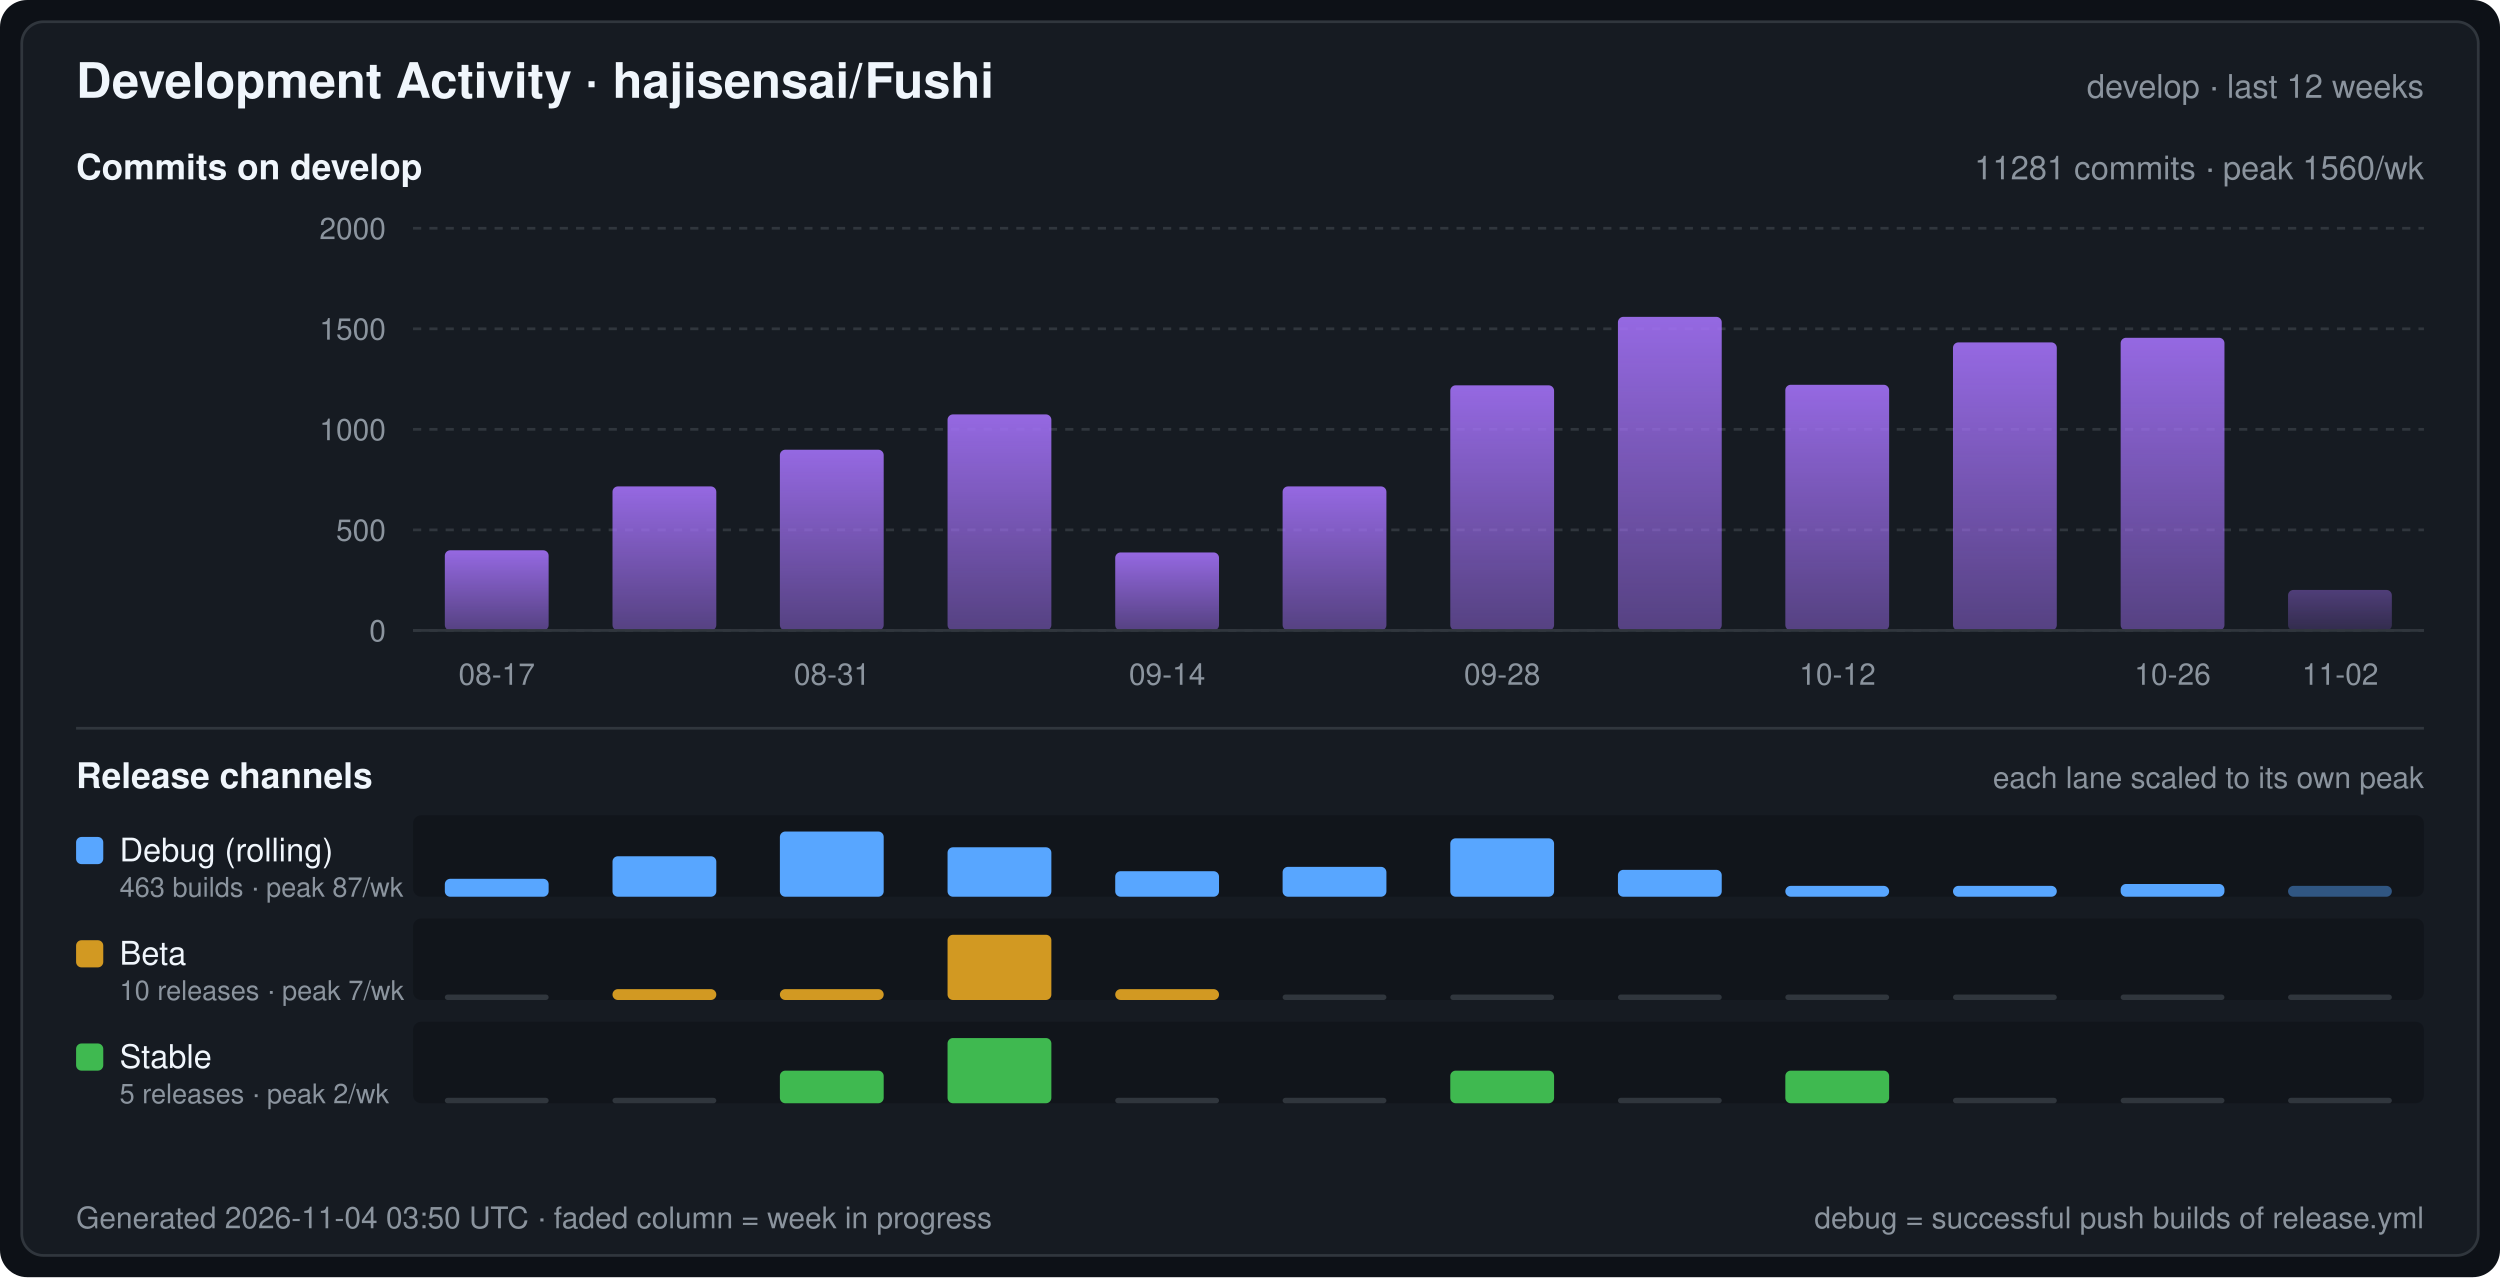
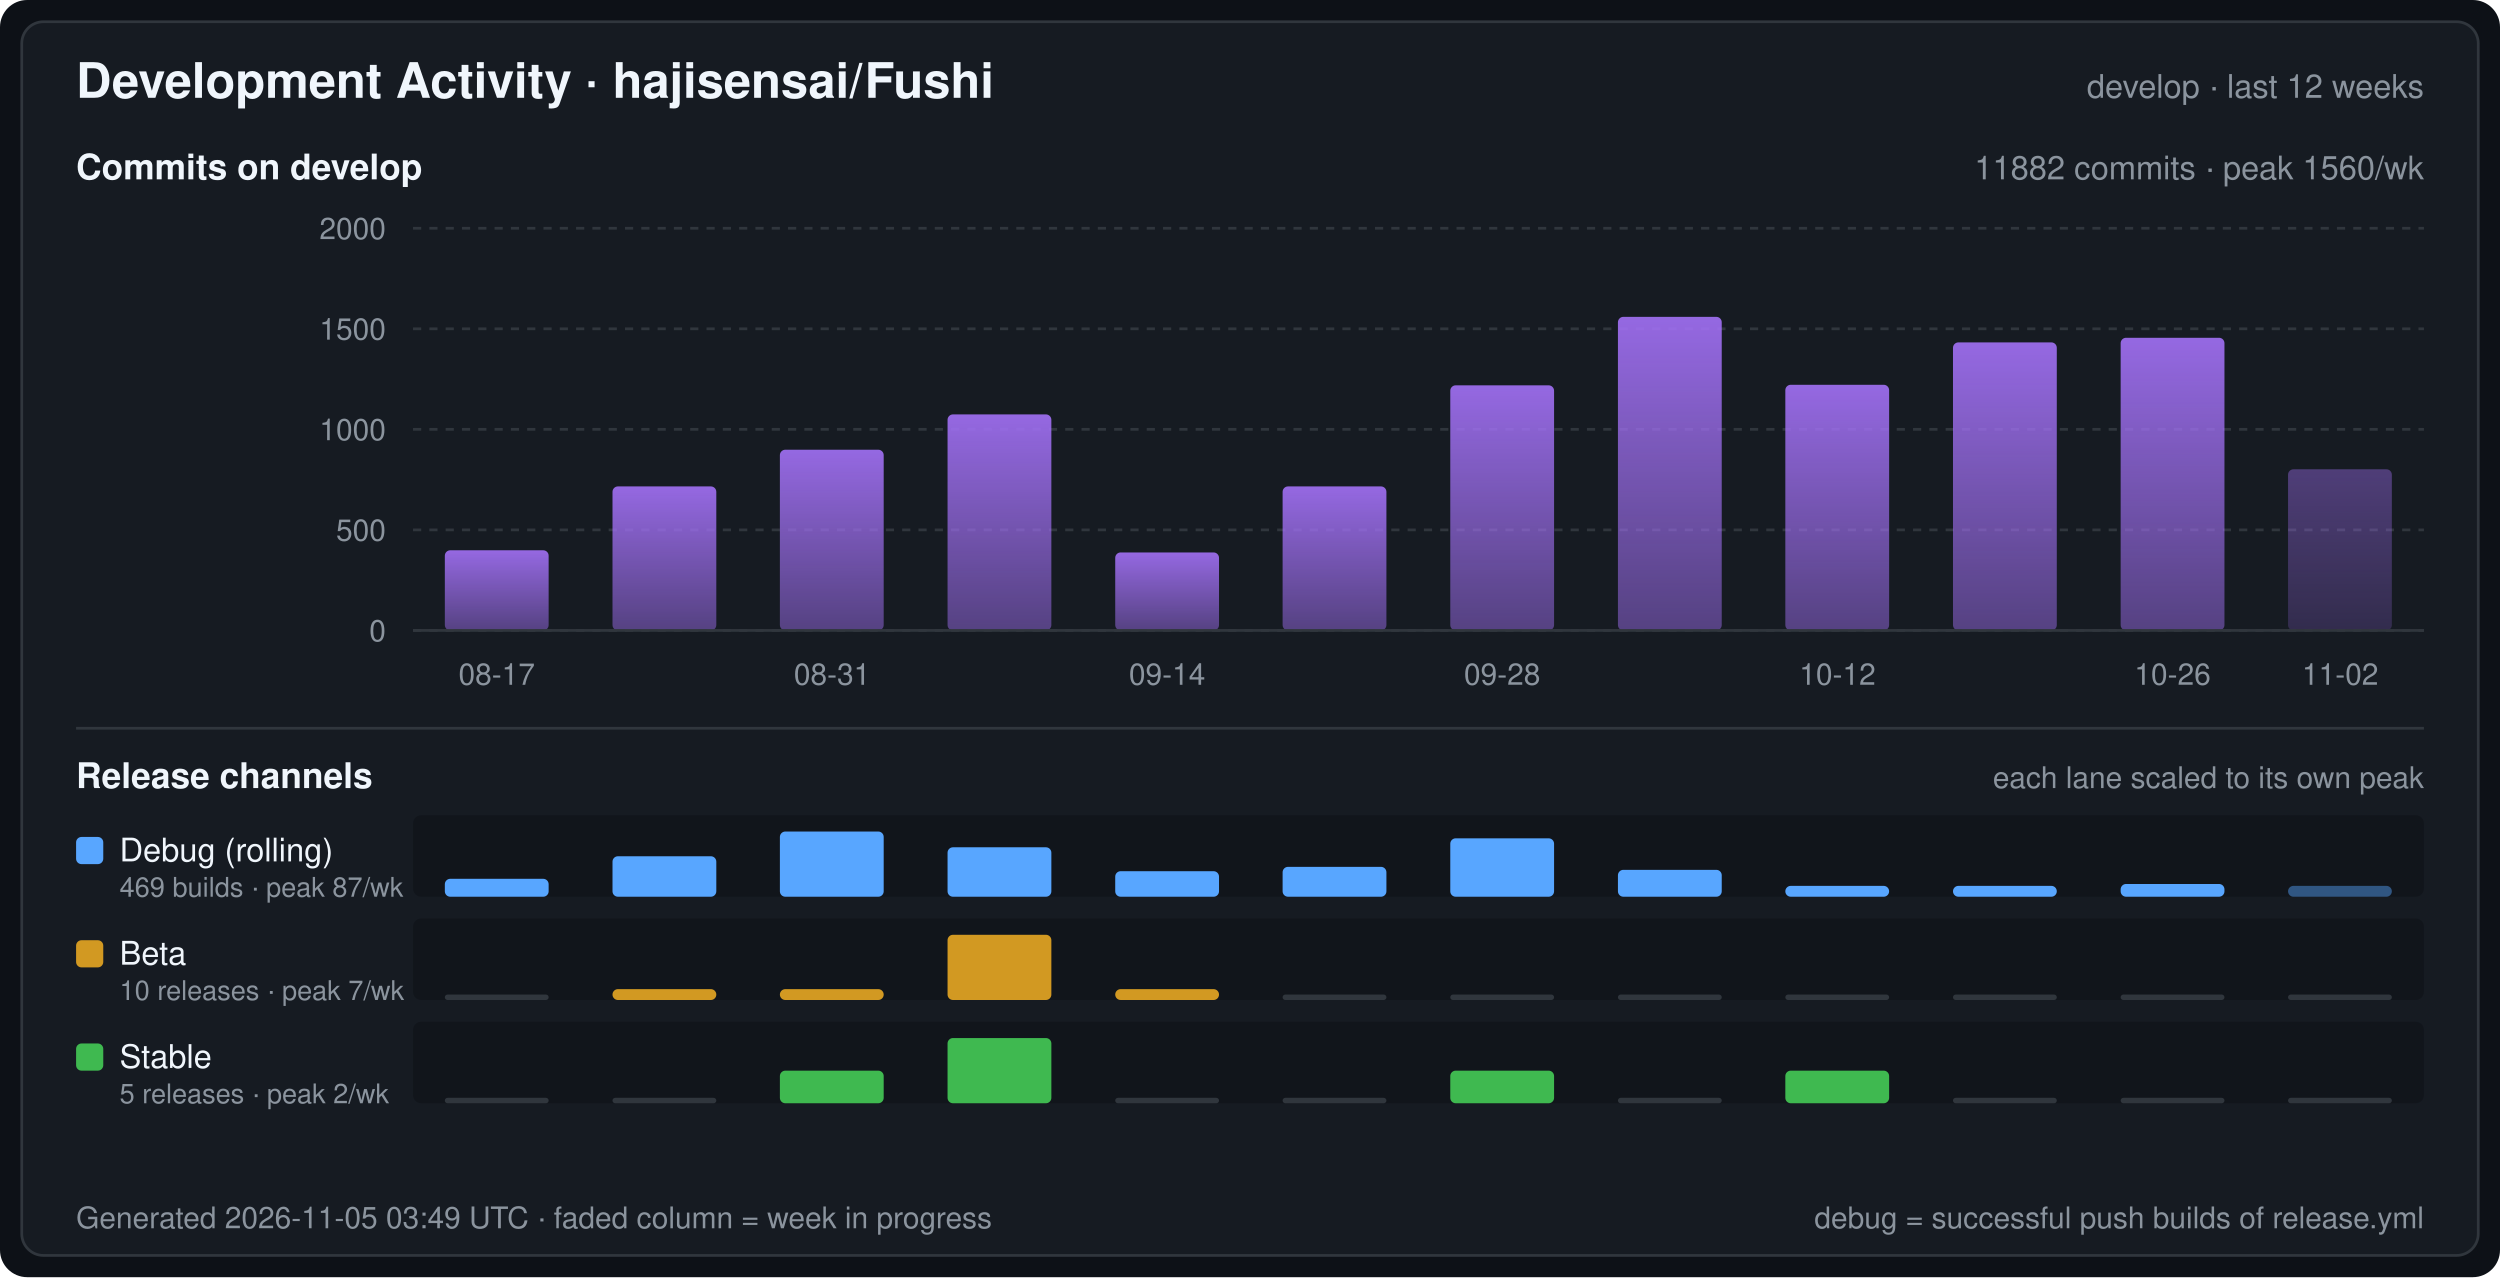
<svg xmlns="http://www.w3.org/2000/svg" width="920" height="470" viewBox="0 0 920 470" font-family="-apple-system,BlinkMacSystemFont,Segoe UI,Helvetica,Arial,sans-serif" role="img" aria-label="Development Activity · hajisensai/Fushi">
  <defs>
    <linearGradient id="commitArea" x1="0" y1="0" x2="0" y2="1">
      <stop offset="0" stop-color="#a371f7" stop-opacity="0.9" />
      <stop offset="1" stop-color="#a371f7" stop-opacity="0.45" />
    </linearGradient>
  </defs>
  <rect width="920" height="470" rx="10" fill="#0d1117" />
  <rect x="8" y="8" width="904" height="454" rx="8" fill="#161b22" stroke="#30363d" stroke-width="1" />
  <text x="28" y="36" fill="#f0f6fc" font-size="18" font-weight="600">Development Activity · hajisensai/Fushi</text>
  <text x="892" y="36" fill="#8b949e" font-size="12" text-anchor="end">develop · last 12 weeks</text>
  <text x="28" y="66" fill="#f0f6fc" font-size="13" font-weight="600">Commits on develop</text>
-   <text x="892" y="66" fill="#8b949e" font-size="12" text-anchor="end">11281 commits · peak 1560/wk</text>
+   <text x="892" y="66" fill="#8b949e" font-size="12" text-anchor="end">11882 commits · peak 1560/wk</text>
  <line x1="152" y1="232.0" x2="892" y2="232.0" stroke="#30363d" stroke-width="1" stroke-dasharray="3 3" />
  <text x="142" y="236.0" fill="#8b949e" font-size="11" text-anchor="end">0</text>
  <line x1="152" y1="195.0" x2="892" y2="195.0" stroke="#30363d" stroke-width="1" stroke-dasharray="3 3" />
  <text x="142" y="199.0" fill="#8b949e" font-size="11" text-anchor="end">500</text>
  <line x1="152" y1="158.0" x2="892" y2="158.0" stroke="#30363d" stroke-width="1" stroke-dasharray="3 3" />
  <text x="142" y="162.0" fill="#8b949e" font-size="11" text-anchor="end">1000</text>
  <line x1="152" y1="121.0" x2="892" y2="121.0" stroke="#30363d" stroke-width="1" stroke-dasharray="3 3" />
  <text x="142" y="125.0" fill="#8b949e" font-size="11" text-anchor="end">1500</text>
  <line x1="152" y1="84.0" x2="892" y2="84.0" stroke="#30363d" stroke-width="1" stroke-dasharray="3 3" />
  <text x="142" y="88.0" fill="#8b949e" font-size="11" text-anchor="end">2000</text>
  <rect x="163.7" y="202.5" width="38.2" height="29.5" rx="2" fill="url(#commitArea)" />
  <rect x="225.4" y="179.0" width="38.2" height="53.0" rx="2" fill="url(#commitArea)" />
  <rect x="287.0" y="165.5" width="38.2" height="66.5" rx="2" fill="url(#commitArea)" />
  <rect x="348.7" y="152.5" width="38.2" height="79.5" rx="2" fill="url(#commitArea)" />
  <rect x="410.4" y="203.3" width="38.2" height="28.7" rx="2" fill="url(#commitArea)" />
  <rect x="472.0" y="179.0" width="38.2" height="53.0" rx="2" fill="url(#commitArea)" />
  <rect x="533.7" y="141.8" width="38.2" height="90.2" rx="2" fill="url(#commitArea)" />
  <rect x="595.4" y="116.6" width="38.2" height="115.4" rx="2" fill="url(#commitArea)" />
  <rect x="657.0" y="141.6" width="38.2" height="90.4" rx="2" fill="url(#commitArea)" />
  <rect x="718.7" y="126.0" width="38.2" height="106.0" rx="2" fill="url(#commitArea)" />
  <rect x="780.4" y="124.3" width="38.2" height="107.7" rx="2" fill="url(#commitArea)" />
-   <rect x="842.0" y="217.1" width="38.2" height="14.9" rx="2" fill="url(#commitArea)" fill-opacity="0.45" />
+   <rect x="842.0" y="172.7" width="38.2" height="59.3" rx="2" fill="url(#commitArea)" fill-opacity="0.45" />
  <line x1="152" y1="232" x2="892" y2="232" stroke="#30363d" stroke-width="1" />
  <text x="182.8" y="252.0" fill="#8b949e" font-size="11" text-anchor="middle">08-17</text>
  <text x="306.2" y="252.0" fill="#8b949e" font-size="11" text-anchor="middle">08-31</text>
  <text x="429.5" y="252.0" fill="#8b949e" font-size="11" text-anchor="middle">09-14</text>
  <text x="552.8" y="252.0" fill="#8b949e" font-size="11" text-anchor="middle">09-28</text>
  <text x="676.2" y="252.0" fill="#8b949e" font-size="11" text-anchor="middle">10-12</text>
  <text x="799.5" y="252.0" fill="#8b949e" font-size="11" text-anchor="middle">10-26</text>
  <text x="861.2" y="252.0" fill="#8b949e" font-size="11" text-anchor="middle">11-02</text>
  <line x1="28" y1="268" x2="892" y2="268" stroke="#30363d" stroke-width="1" />
  <text x="28" y="290" fill="#f0f6fc" font-size="13" font-weight="600">Release channels</text>
  <text x="892" y="290" fill="#8b949e" font-size="11" text-anchor="end">each lane scaled to its own peak</text>
  <rect x="152" y="300" width="740" height="30" rx="3" fill="#0d1117" fill-opacity="0.55" />
  <rect x="28" y="308" width="10" height="10" rx="2" fill="#58a6ff" />
  <text x="44" y="317" fill="#f0f6fc" font-size="12">Debug (rolling)</text>
-   <text x="44" y="330" fill="#8b949e" font-size="10">463 builds · peak 87/wk</text>
+   <text x="44" y="330" fill="#8b949e" font-size="10">469 builds · peak 87/wk</text>
  <rect x="163.7" y="323.4" width="38.2" height="6.6" rx="2" fill="#58a6ff" />
  <rect x="225.4" y="315.1" width="38.2" height="14.9" rx="2" fill="#58a6ff" />
  <rect x="287.0" y="306.0" width="38.2" height="24.0" rx="2" fill="#58a6ff" />
  <rect x="348.7" y="311.8" width="38.2" height="18.2" rx="2" fill="#58a6ff" />
  <rect x="410.4" y="320.6" width="38.2" height="9.4" rx="2" fill="#58a6ff" />
  <rect x="472.0" y="319.0" width="38.2" height="11.0" rx="2" fill="#58a6ff" />
  <rect x="533.7" y="308.5" width="38.2" height="21.5" rx="2" fill="#58a6ff" />
  <rect x="595.4" y="320.1" width="38.2" height="9.9" rx="2" fill="#58a6ff" />
  <rect x="657.0" y="326.0" width="38.2" height="4.0" rx="2" fill="#58a6ff" />
  <rect x="718.7" y="326.0" width="38.2" height="4.0" rx="2" fill="#58a6ff" />
  <rect x="780.4" y="325.3" width="38.2" height="4.7" rx="2" fill="#58a6ff" />
  <rect x="842.0" y="326.0" width="38.2" height="4.0" rx="2" fill="#58a6ff" fill-opacity="0.45" />
  <rect x="152" y="338" width="740" height="30" rx="3" fill="#0d1117" fill-opacity="0.55" />
  <rect x="28" y="346" width="10" height="10" rx="2" fill="#d29922" />
  <text x="44" y="355" fill="#f0f6fc" font-size="12">Beta</text>
  <text x="44" y="368" fill="#8b949e" font-size="10">10 releases · peak 7/wk</text>
  <rect x="163.7" y="366.0" width="38.2" height="2" rx="1" fill="#30363d" />
  <rect x="225.4" y="364.0" width="38.2" height="4.0" rx="2" fill="#d29922" />
  <rect x="287.0" y="364.0" width="38.2" height="4.0" rx="2" fill="#d29922" />
  <rect x="348.7" y="344.0" width="38.2" height="24.0" rx="2" fill="#d29922" />
  <rect x="410.4" y="364.0" width="38.2" height="4.0" rx="2" fill="#d29922" />
  <rect x="472.0" y="366.0" width="38.2" height="2" rx="1" fill="#30363d" />
  <rect x="533.7" y="366.0" width="38.2" height="2" rx="1" fill="#30363d" />
  <rect x="595.4" y="366.0" width="38.2" height="2" rx="1" fill="#30363d" />
  <rect x="657.0" y="366.0" width="38.2" height="2" rx="1" fill="#30363d" />
  <rect x="718.7" y="366.0" width="38.2" height="2" rx="1" fill="#30363d" />
  <rect x="780.4" y="366.0" width="38.2" height="2" rx="1" fill="#30363d" />
  <rect x="842.0" y="366.0" width="38.2" height="2" rx="1" fill="#30363d" />
  <rect x="152" y="376" width="740" height="30" rx="3" fill="#0d1117" fill-opacity="0.55" />
  <rect x="28" y="384" width="10" height="10" rx="2" fill="#3fb950" />
  <text x="44" y="393" fill="#f0f6fc" font-size="12">Stable</text>
  <text x="44" y="406" fill="#8b949e" font-size="10">5 releases · peak 2/wk</text>
  <rect x="163.7" y="404.0" width="38.2" height="2" rx="1" fill="#30363d" />
  <rect x="225.4" y="404.0" width="38.2" height="2" rx="1" fill="#30363d" />
  <rect x="287.0" y="394.0" width="38.2" height="12.0" rx="2" fill="#3fb950" />
  <rect x="348.7" y="382.0" width="38.2" height="24.0" rx="2" fill="#3fb950" />
  <rect x="410.4" y="404.0" width="38.2" height="2" rx="1" fill="#30363d" />
  <rect x="472.0" y="404.0" width="38.2" height="2" rx="1" fill="#30363d" />
  <rect x="533.7" y="394.0" width="38.2" height="12.0" rx="2" fill="#3fb950" />
  <rect x="595.4" y="404.0" width="38.2" height="2" rx="1" fill="#30363d" />
  <rect x="657.0" y="394.0" width="38.2" height="12.0" rx="2" fill="#3fb950" />
  <rect x="718.7" y="404.0" width="38.2" height="2" rx="1" fill="#30363d" />
  <rect x="780.4" y="404.0" width="38.2" height="2" rx="1" fill="#30363d" />
  <rect x="842.0" y="404.0" width="38.2" height="2" rx="1" fill="#30363d" />
-   <text x="28" y="452" fill="#8b949e" font-size="11">Generated 2026-11-04 03:50 UTC · faded column = week in progress</text>
+   <text x="28" y="452" fill="#8b949e" font-size="11">Generated 2026-11-05 03:49 UTC · faded column = week in progress</text>
  <text x="892" y="452" fill="#8b949e" font-size="11" text-anchor="end">debug = successful push builds of release.yml</text>
</svg>
